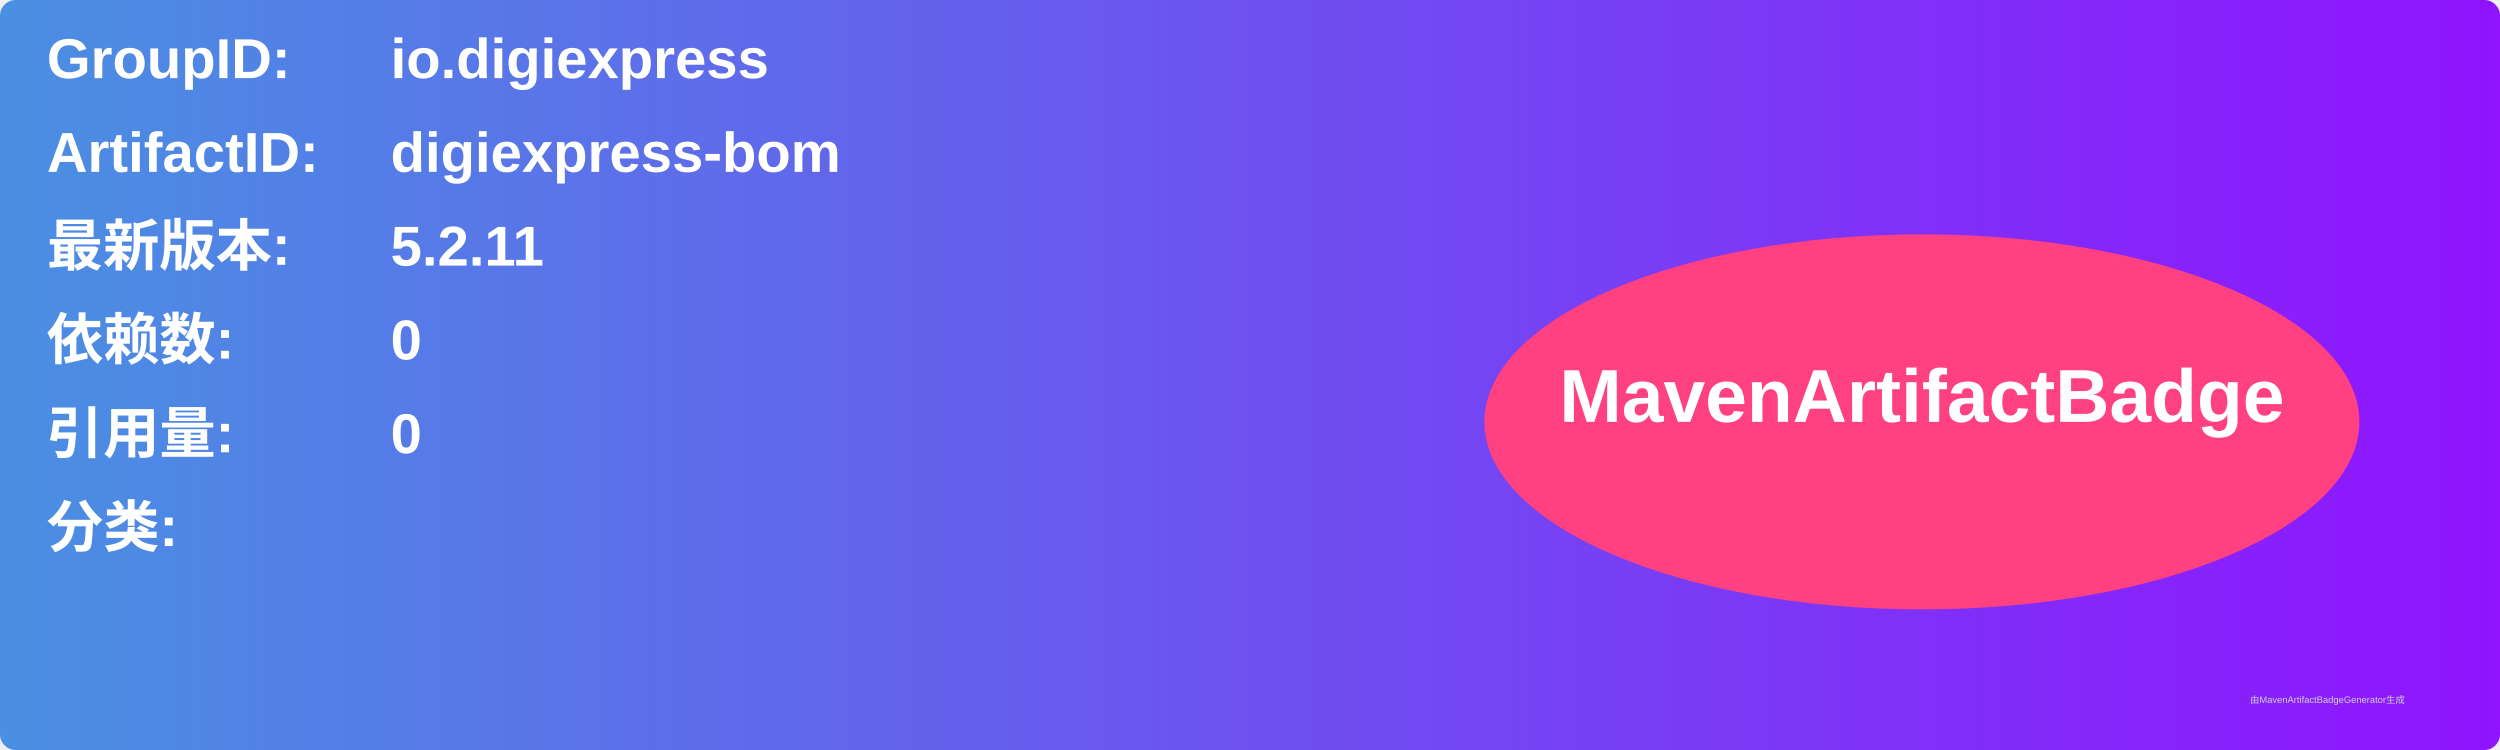
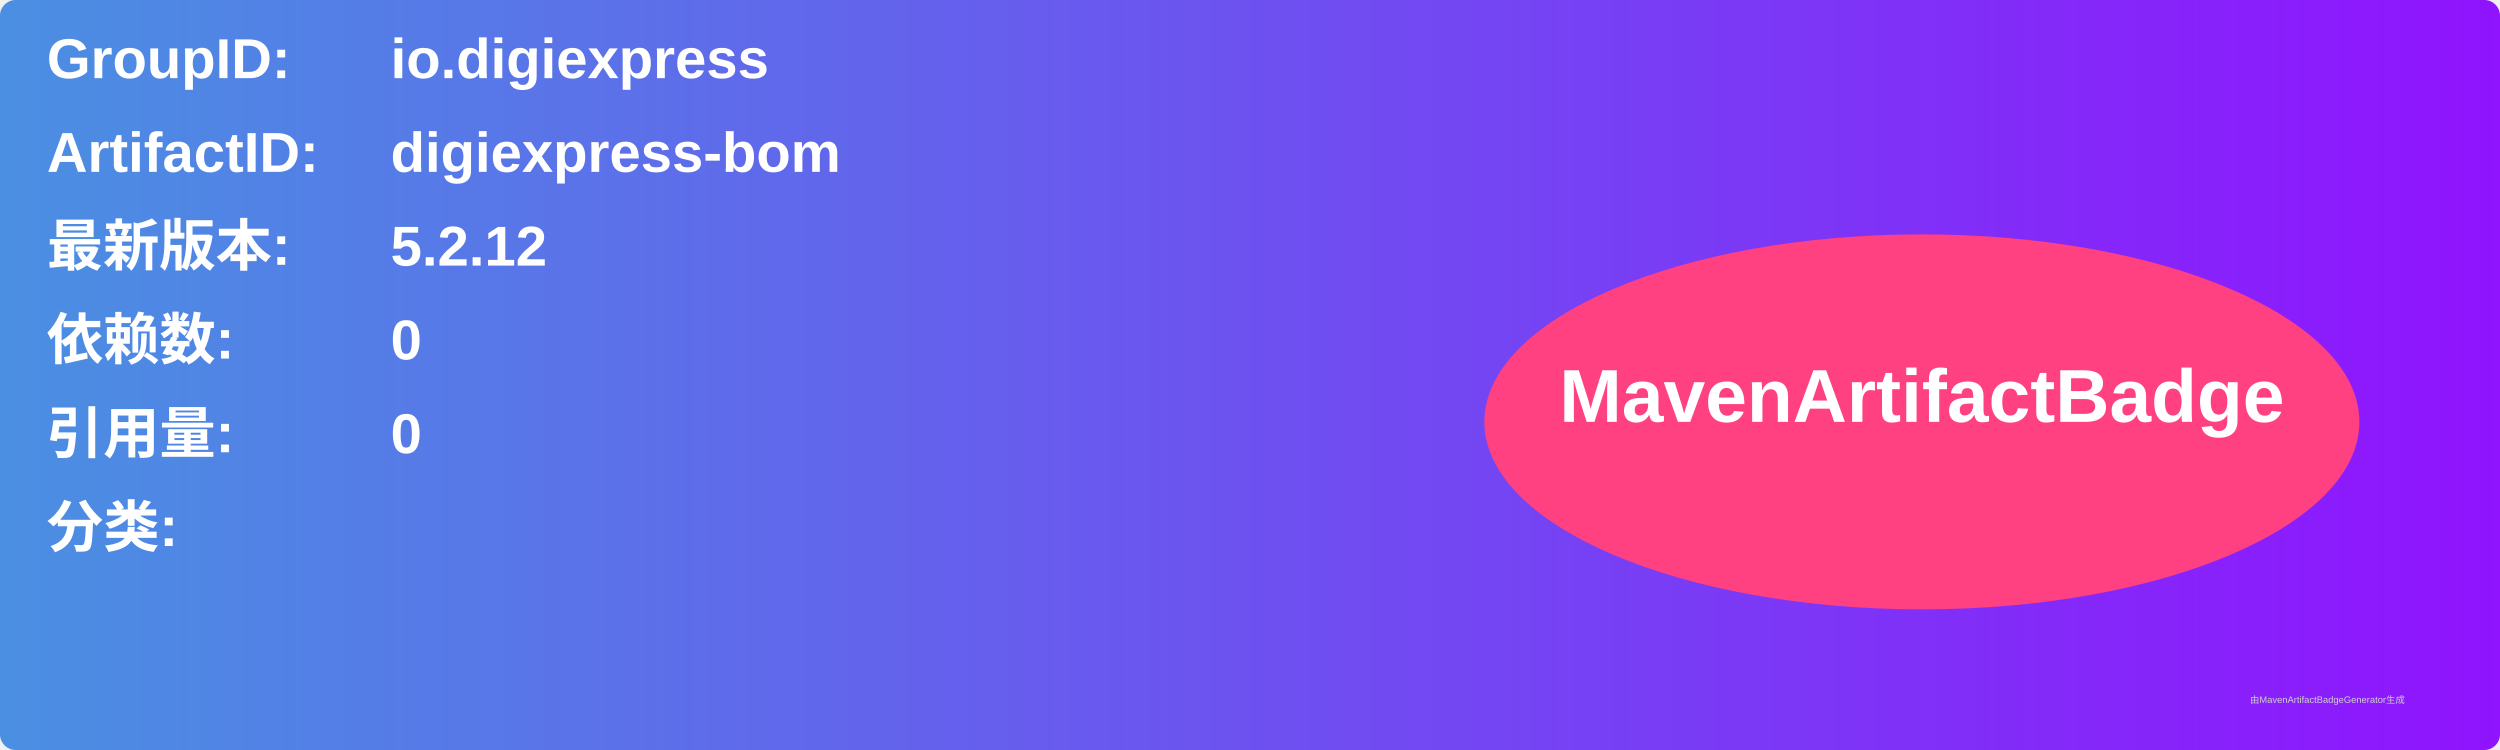
<svg xmlns="http://www.w3.org/2000/svg" width="800" height="240" viewBox="0 0 800 240">
  <linearGradient id="grad" x1="0%" y1="0%" x2="100%" y2="0%">
    <stop offset="0%" stop-color="#4a90e2" />
    <stop offset="100%" stop-color="#9013fe" />
  </linearGradient>
  <rect width="100%" height="100%" rx="5" ry="5" fill="url(#grad)" />
  <g transform="translate(15, 15)">
    <text x="0" y="10" font-family="Arial" font-size="18" fill="white" font-weight="bold" width="260">GroupID:</text>
    <text x="110" y="10" font-family="Arial" font-size="18" fill="white" font-weight="bold" width="460">io.digiexpress</text>
    <text x="0" y="40" font-family="Arial" font-size="18" fill="white" font-weight="bold" width="260">ArtifactID:</text>
    <text x="110" y="40" font-family="Arial" font-size="18" fill="white" font-weight="bold" width="460">digiexpress-bom</text>
    <text x="0" y="70" font-family="Arial" font-size="18" fill="white" font-weight="bold">最新版本:</text>
    <text x="110" y="70" font-family="Arial" font-size="18" fill="white" font-weight="bold">
-       <tspan font-weight="bold">5.2.11</tspan>
+       <tspan font-weight="bold">5.2.12</tspan>
    </text>
    <text x="0" y="100" font-family="Arial" font-size="18" fill="white" font-weight="bold">依赖数: </text>
    <text x="110" y="100" font-family="Arial" font-size="18" fill="white">
      <tspan font-weight="bold">0</tspan>
    </text>
    <text x="0" y="130" font-family="Arial" font-size="18" fill="white" font-weight="bold">引用量: </text>
    <text x="110" y="130" font-family="Arial" font-size="18" fill="white">
      <tspan font-weight="bold">0</tspan>
    </text>
    <text x="0" y="160" font-family="Arial" font-size="18" fill="white" font-weight="bold">分类:</text>
    <text x="10" y="190" font-family="Arial" font-size="10" fill="white">
      <tspan font-weight="bold" />
    </text>
    <ellipse cx="600" cy="120" rx="140" ry="60" fill="#ff4081" />
    <text x="600" y="120" text-anchor="middle" font-family="Arial" font-size="24" fill="white" font-weight="bold">MavenArtifactBadge</text>
  </g>
  <text x="720" y="225" font-family="Arial" font-size="3" fill="#d0d0d0">由MavenArtifactBadgeGenerator生成</text>
</svg>
